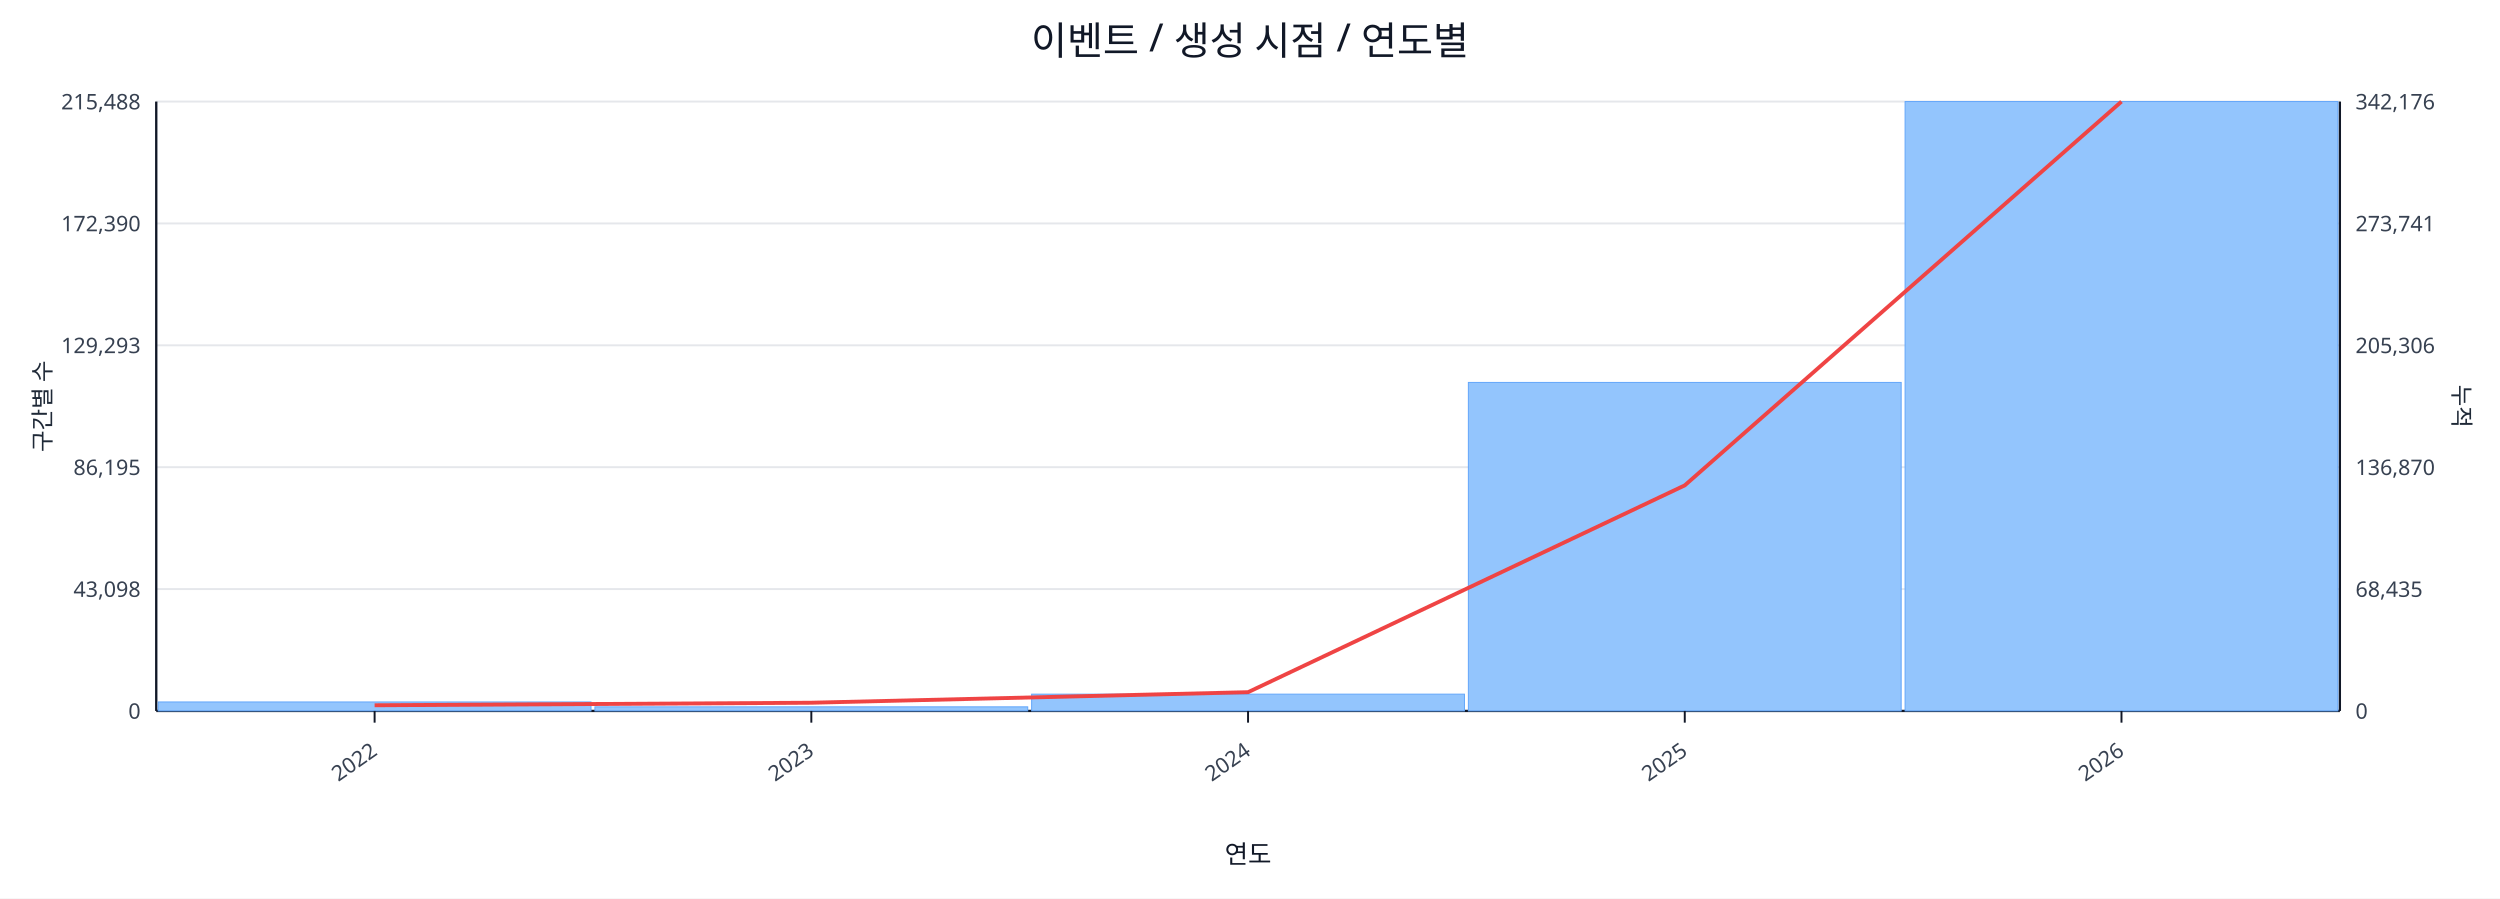
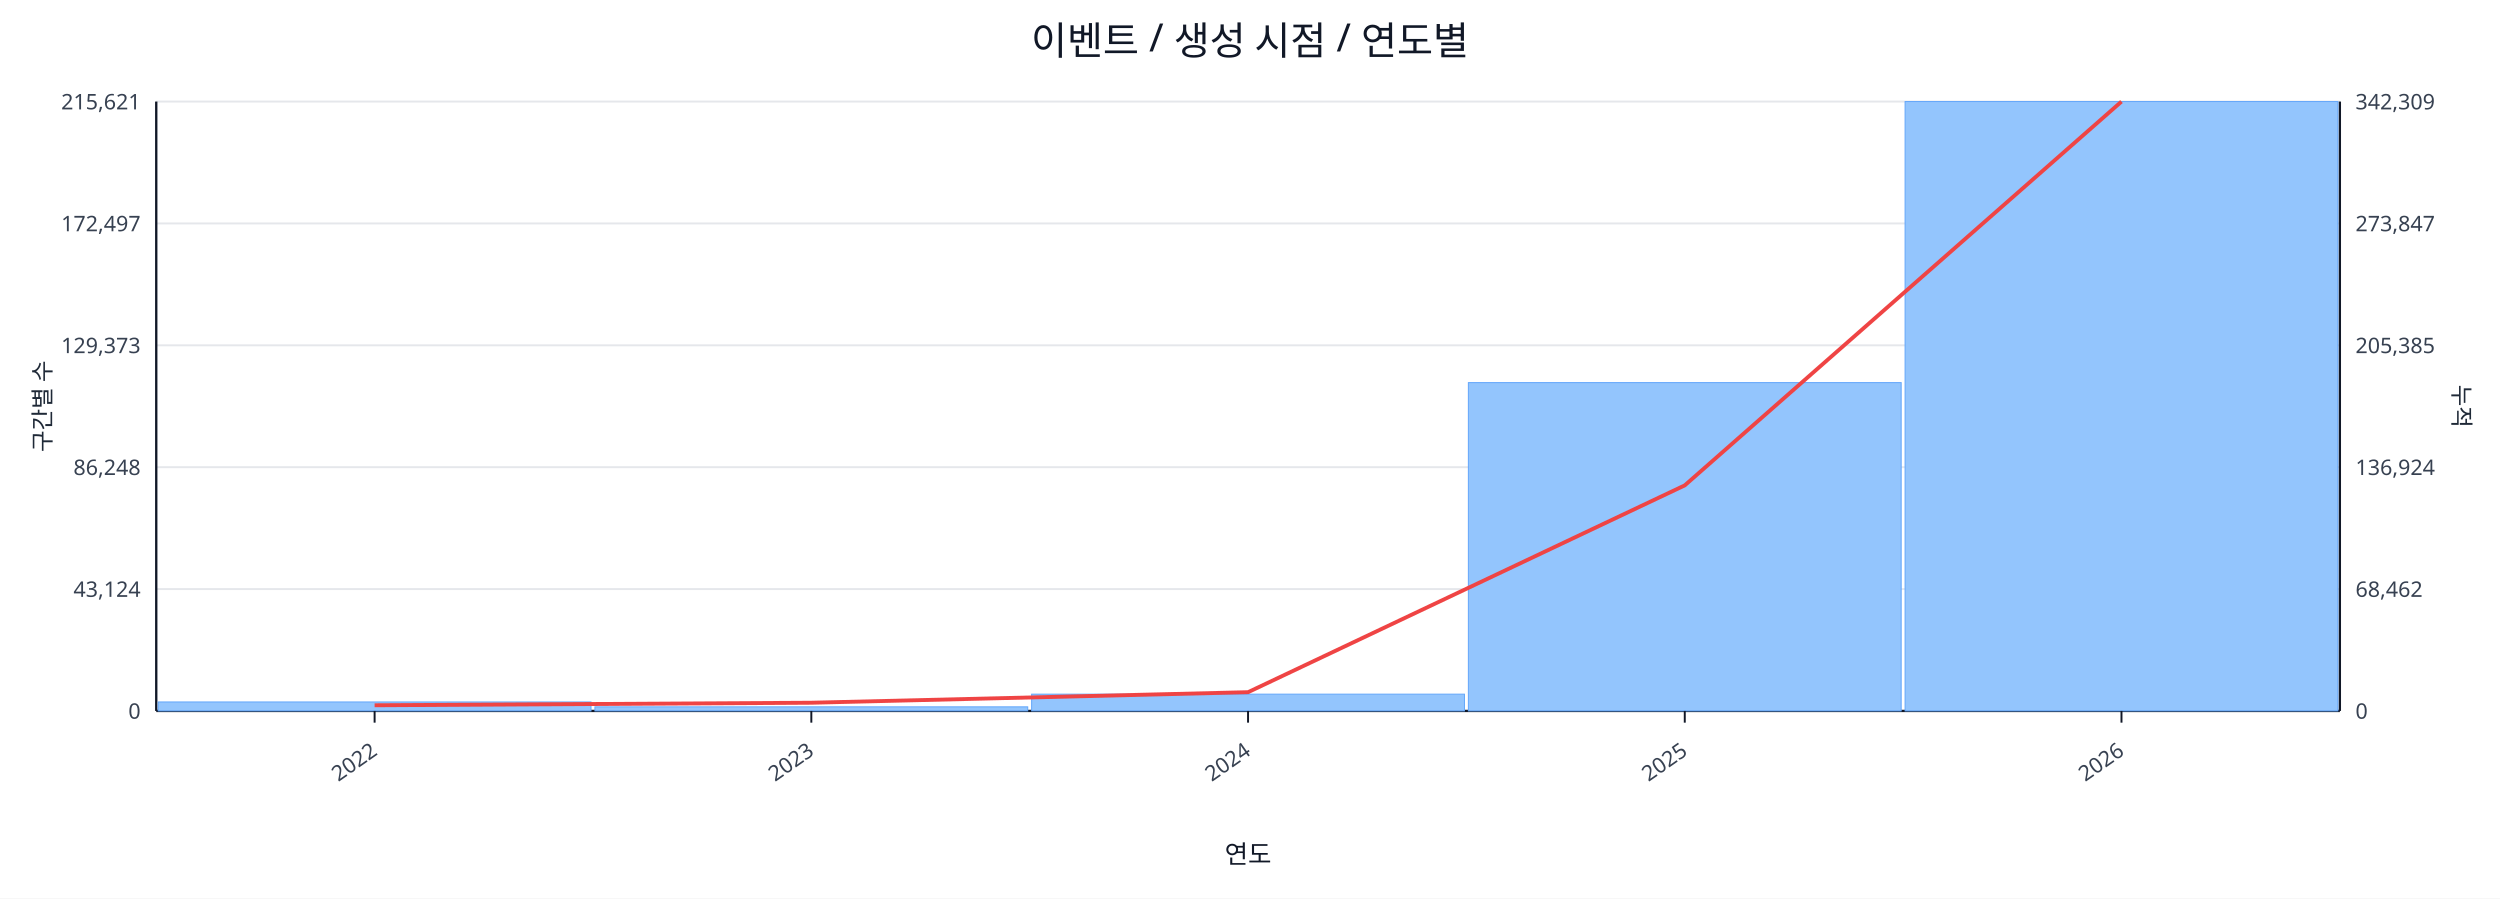
<svg xmlns="http://www.w3.org/2000/svg" width="1280" height="460" viewBox="0 0 1280 460">
  <rect x="0" y="0" width="100%" height="100%" fill="#ffffff" />
  <text x="640.0" y="28" font-size="20" text-anchor="middle" font-family="sans-serif" fill="#111827">이벤트 / 생성 시점 / 연도별</text>
  <line x1="80.0" y1="52.0" x2="1198.0" y2="52.0" stroke="#e5e7eb" stroke-width="1" />
-   <text x="72.0" y="56.0" font-size="11" text-anchor="end" font-family="sans-serif" fill="#374151">215,488</text>
-   <text x="1206.0" y="56.0" font-size="11" text-anchor="start" font-family="sans-serif" fill="#374151">342,176</text>
+   <text x="72.0" y="56.0" font-size="11" text-anchor="end" font-family="sans-serif" fill="#374151">215,621</text>
+   <text x="1206.0" y="56.0" font-size="11" text-anchor="start" font-family="sans-serif" fill="#374151">342,309</text>
  <line x1="80.0" y1="114.4" x2="1198.0" y2="114.4" stroke="#e5e7eb" stroke-width="1" />
-   <text x="72.0" y="118.4" font-size="11" text-anchor="end" font-family="sans-serif" fill="#374151">172,390</text>
-   <text x="1206.0" y="118.4" font-size="11" text-anchor="start" font-family="sans-serif" fill="#374151">273,741</text>
+   <text x="72.0" y="118.4" font-size="11" text-anchor="end" font-family="sans-serif" fill="#374151">172,497</text>
+   <text x="1206.0" y="118.4" font-size="11" text-anchor="start" font-family="sans-serif" fill="#374151">273,847</text>
  <line x1="80.0" y1="176.8" x2="1198.0" y2="176.8" stroke="#e5e7eb" stroke-width="1" />
-   <text x="72.0" y="180.8" font-size="11" text-anchor="end" font-family="sans-serif" fill="#374151">129,293</text>
-   <text x="1206.0" y="180.8" font-size="11" text-anchor="start" font-family="sans-serif" fill="#374151">205,306</text>
+   <text x="72.0" y="180.8" font-size="11" text-anchor="end" font-family="sans-serif" fill="#374151">129,373</text>
+   <text x="1206.0" y="180.8" font-size="11" text-anchor="start" font-family="sans-serif" fill="#374151">205,385</text>
  <line x1="80.0" y1="239.2" x2="1198.0" y2="239.2" stroke="#e5e7eb" stroke-width="1" />
-   <text x="72.0" y="243.2" font-size="11" text-anchor="end" font-family="sans-serif" fill="#374151">86,195</text>
-   <text x="1206.0" y="243.2" font-size="11" text-anchor="start" font-family="sans-serif" fill="#374151">136,870</text>
+   <text x="72.0" y="243.2" font-size="11" text-anchor="end" font-family="sans-serif" fill="#374151">86,248</text>
+   <text x="1206.0" y="243.2" font-size="11" text-anchor="start" font-family="sans-serif" fill="#374151">136,924</text>
  <line x1="80.0" y1="301.6" x2="1198.0" y2="301.6" stroke="#e5e7eb" stroke-width="1" />
-   <text x="72.0" y="305.6" font-size="11" text-anchor="end" font-family="sans-serif" fill="#374151">43,098</text>
-   <text x="1206.0" y="305.6" font-size="11" text-anchor="start" font-family="sans-serif" fill="#374151">68,435</text>
+   <text x="72.0" y="305.6" font-size="11" text-anchor="end" font-family="sans-serif" fill="#374151">43,124</text>
+   <text x="1206.0" y="305.6" font-size="11" text-anchor="start" font-family="sans-serif" fill="#374151">68,462</text>
  <line x1="80.0" y1="364.0" x2="1198.0" y2="364.0" stroke="#e5e7eb" stroke-width="1" />
  <text x="72.0" y="368.0" font-size="11" text-anchor="end" font-family="sans-serif" fill="#374151">0</text>
  <text x="1206.0" y="368.0" font-size="11" text-anchor="start" font-family="sans-serif" fill="#374151">0</text>
  <line x1="80.0" y1="364.0" x2="1198.0" y2="364.0" stroke="#111827" stroke-width="1.2" />
  <line x1="80.0" y1="52.0" x2="80.0" y2="364.0" stroke="#111827" stroke-width="1.2" />
  <line x1="1198.0" y1="52.0" x2="1198.0" y2="364.0" stroke="#111827" stroke-width="1.2" />
  <rect x="81.0" y="359.4" width="221.6" height="4.6" fill="#93c5fd" stroke="#60a5fa" stroke-width="0.5" />
  <rect x="304.6" y="361.9" width="221.6" height="2.1" fill="#93c5fd" stroke="#60a5fa" stroke-width="0.5" />
  <rect x="528.2" y="355.4" width="221.6" height="8.6" fill="#93c5fd" stroke="#60a5fa" stroke-width="0.5" />
-   <rect x="751.8" y="195.8" width="221.6" height="168.2" fill="#93c5fd" stroke="#60a5fa" stroke-width="0.5" />
+   <rect x="751.8" y="195.9" width="221.6" height="168.1" fill="#93c5fd" stroke="#60a5fa" stroke-width="0.5" />
  <rect x="975.4" y="52.0" width="221.6" height="312.0" fill="#93c5fd" stroke="#60a5fa" stroke-width="0.5" />
  <polyline fill="none" stroke="#ef4444" stroke-width="2" points="191.8,361.1 415.4,359.8 639.0,354.4 862.6,248.5 1086.2,52.0" />
  <line x1="191.8" y1="364.0" x2="191.8" y2="370.0" stroke="#111827" stroke-width="1" />
  <text x="193.8" y="386.0" font-size="11" text-anchor="end" transform="rotate(-35 193.8 386.0)" font-family="sans-serif" fill="#374151">2022</text>
  <line x1="415.4" y1="364.0" x2="415.4" y2="370.0" stroke="#111827" stroke-width="1" />
  <text x="417.4" y="386.0" font-size="11" text-anchor="end" transform="rotate(-35 417.4 386.0)" font-family="sans-serif" fill="#374151">2023</text>
  <line x1="639.0" y1="364.0" x2="639.0" y2="370.0" stroke="#111827" stroke-width="1" />
  <text x="641.0" y="386.0" font-size="11" text-anchor="end" transform="rotate(-35 641.0 386.0)" font-family="sans-serif" fill="#374151">2024</text>
  <line x1="862.6" y1="364.0" x2="862.6" y2="370.0" stroke="#111827" stroke-width="1" />
  <text x="864.6" y="386.0" font-size="11" text-anchor="end" transform="rotate(-35 864.6 386.0)" font-family="sans-serif" fill="#374151">2025</text>
  <line x1="1086.2" y1="364.0" x2="1086.2" y2="370.0" stroke="#111827" stroke-width="1" />
  <text x="1088.2" y="386.0" font-size="11" text-anchor="end" transform="rotate(-35 1088.2 386.0)" font-family="sans-serif" fill="#374151">2026</text>
  <text x="26" y="208.0" font-size="12" transform="rotate(-90 26 208.0)" text-anchor="middle" font-family="sans-serif" fill="#1f2937">구간별 수</text>
  <text x="1256.0" y="208.0" font-size="12" transform="rotate(90 1256.0 208.0)" text-anchor="middle" font-family="sans-serif" fill="#1f2937">누적</text>
  <text x="639.0" y="442.0" font-size="13" text-anchor="middle" font-family="sans-serif" fill="#111827">연도</text>
</svg>
